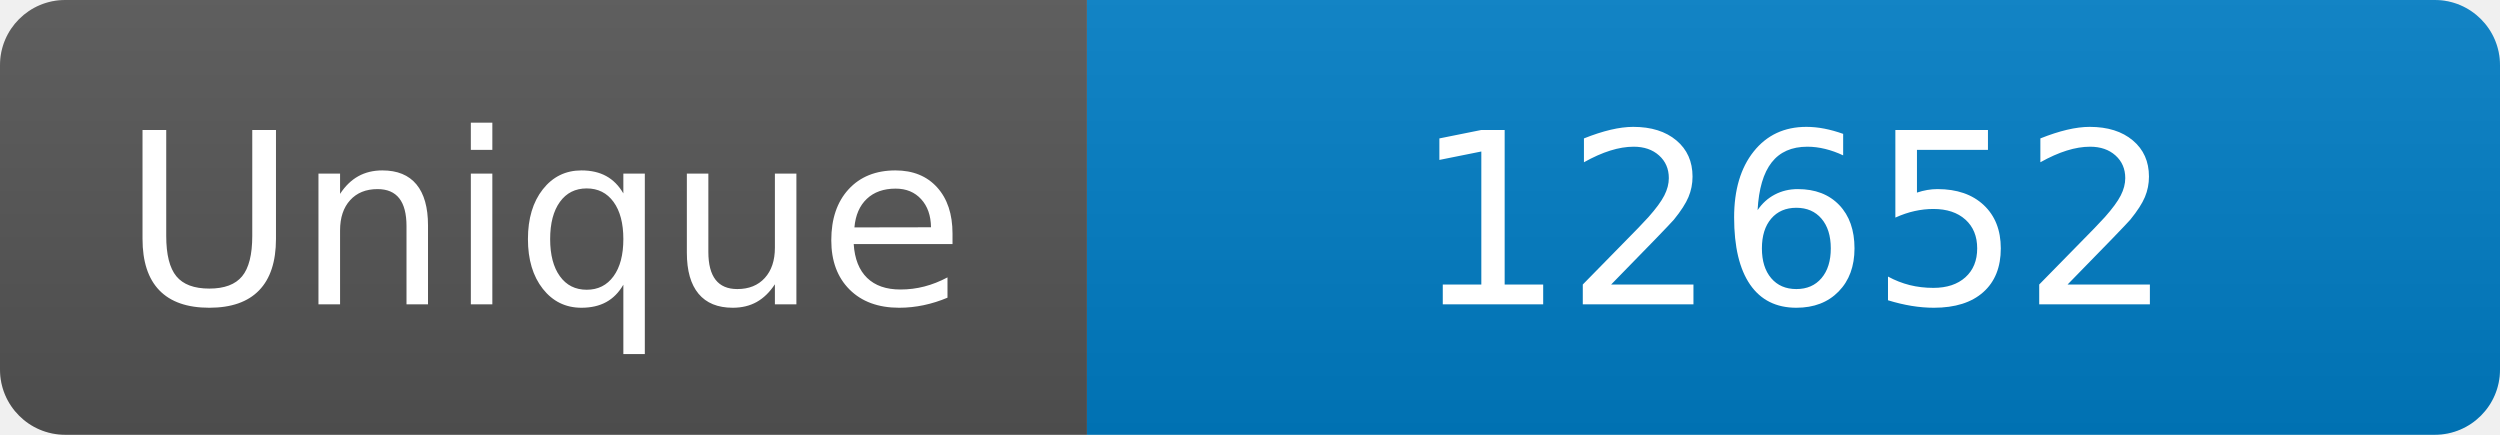
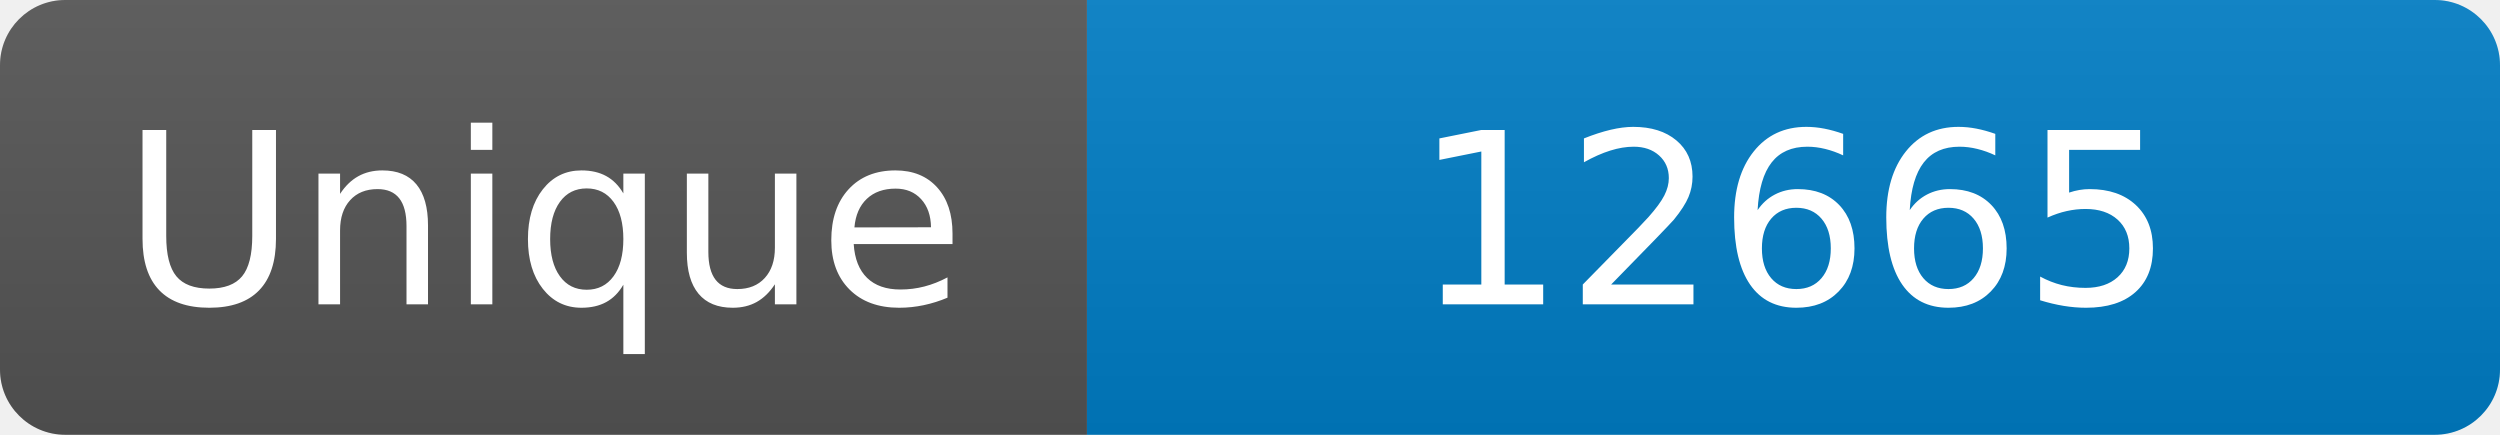
<svg xmlns="http://www.w3.org/2000/svg" width="115" height="20" role="img" aria-label="Maintained?: yes">
  <linearGradient id="s" x2="0" y2="100%">
    <stop offset="0" stop-color="#bbb" stop-opacity=".1" />
    <stop offset="1" stop-opacity=".1" />
  </linearGradient>
  <clipPath id="r">
    <rect width="115" height="20" rx="3" fill="#fff" />
  </clipPath>
  <g clip-path="url(#r)">
    <rect width="50" height="20" fill="#555" />
    <rect x="50" width="160" height="20" fill="#007ec6" />
    <rect width="115" height="20" fill="url(#s)" />
  </g>
  <g fill="#fff" text-anchor="middle" font-family="Verdana,Geneva,DejaVu Sans,sans-serif" font-size="110">
    <text x="250" y="140" transform="scale(.1)" fill="#fff">Unique</text>
-     <text x="825" y="140" transform="scale(.1)" fill="#fff">12652</text>
+     <text x="825" y="140" transform="scale(.1)" fill="#fff">12665</text>
  </g>
</svg>
